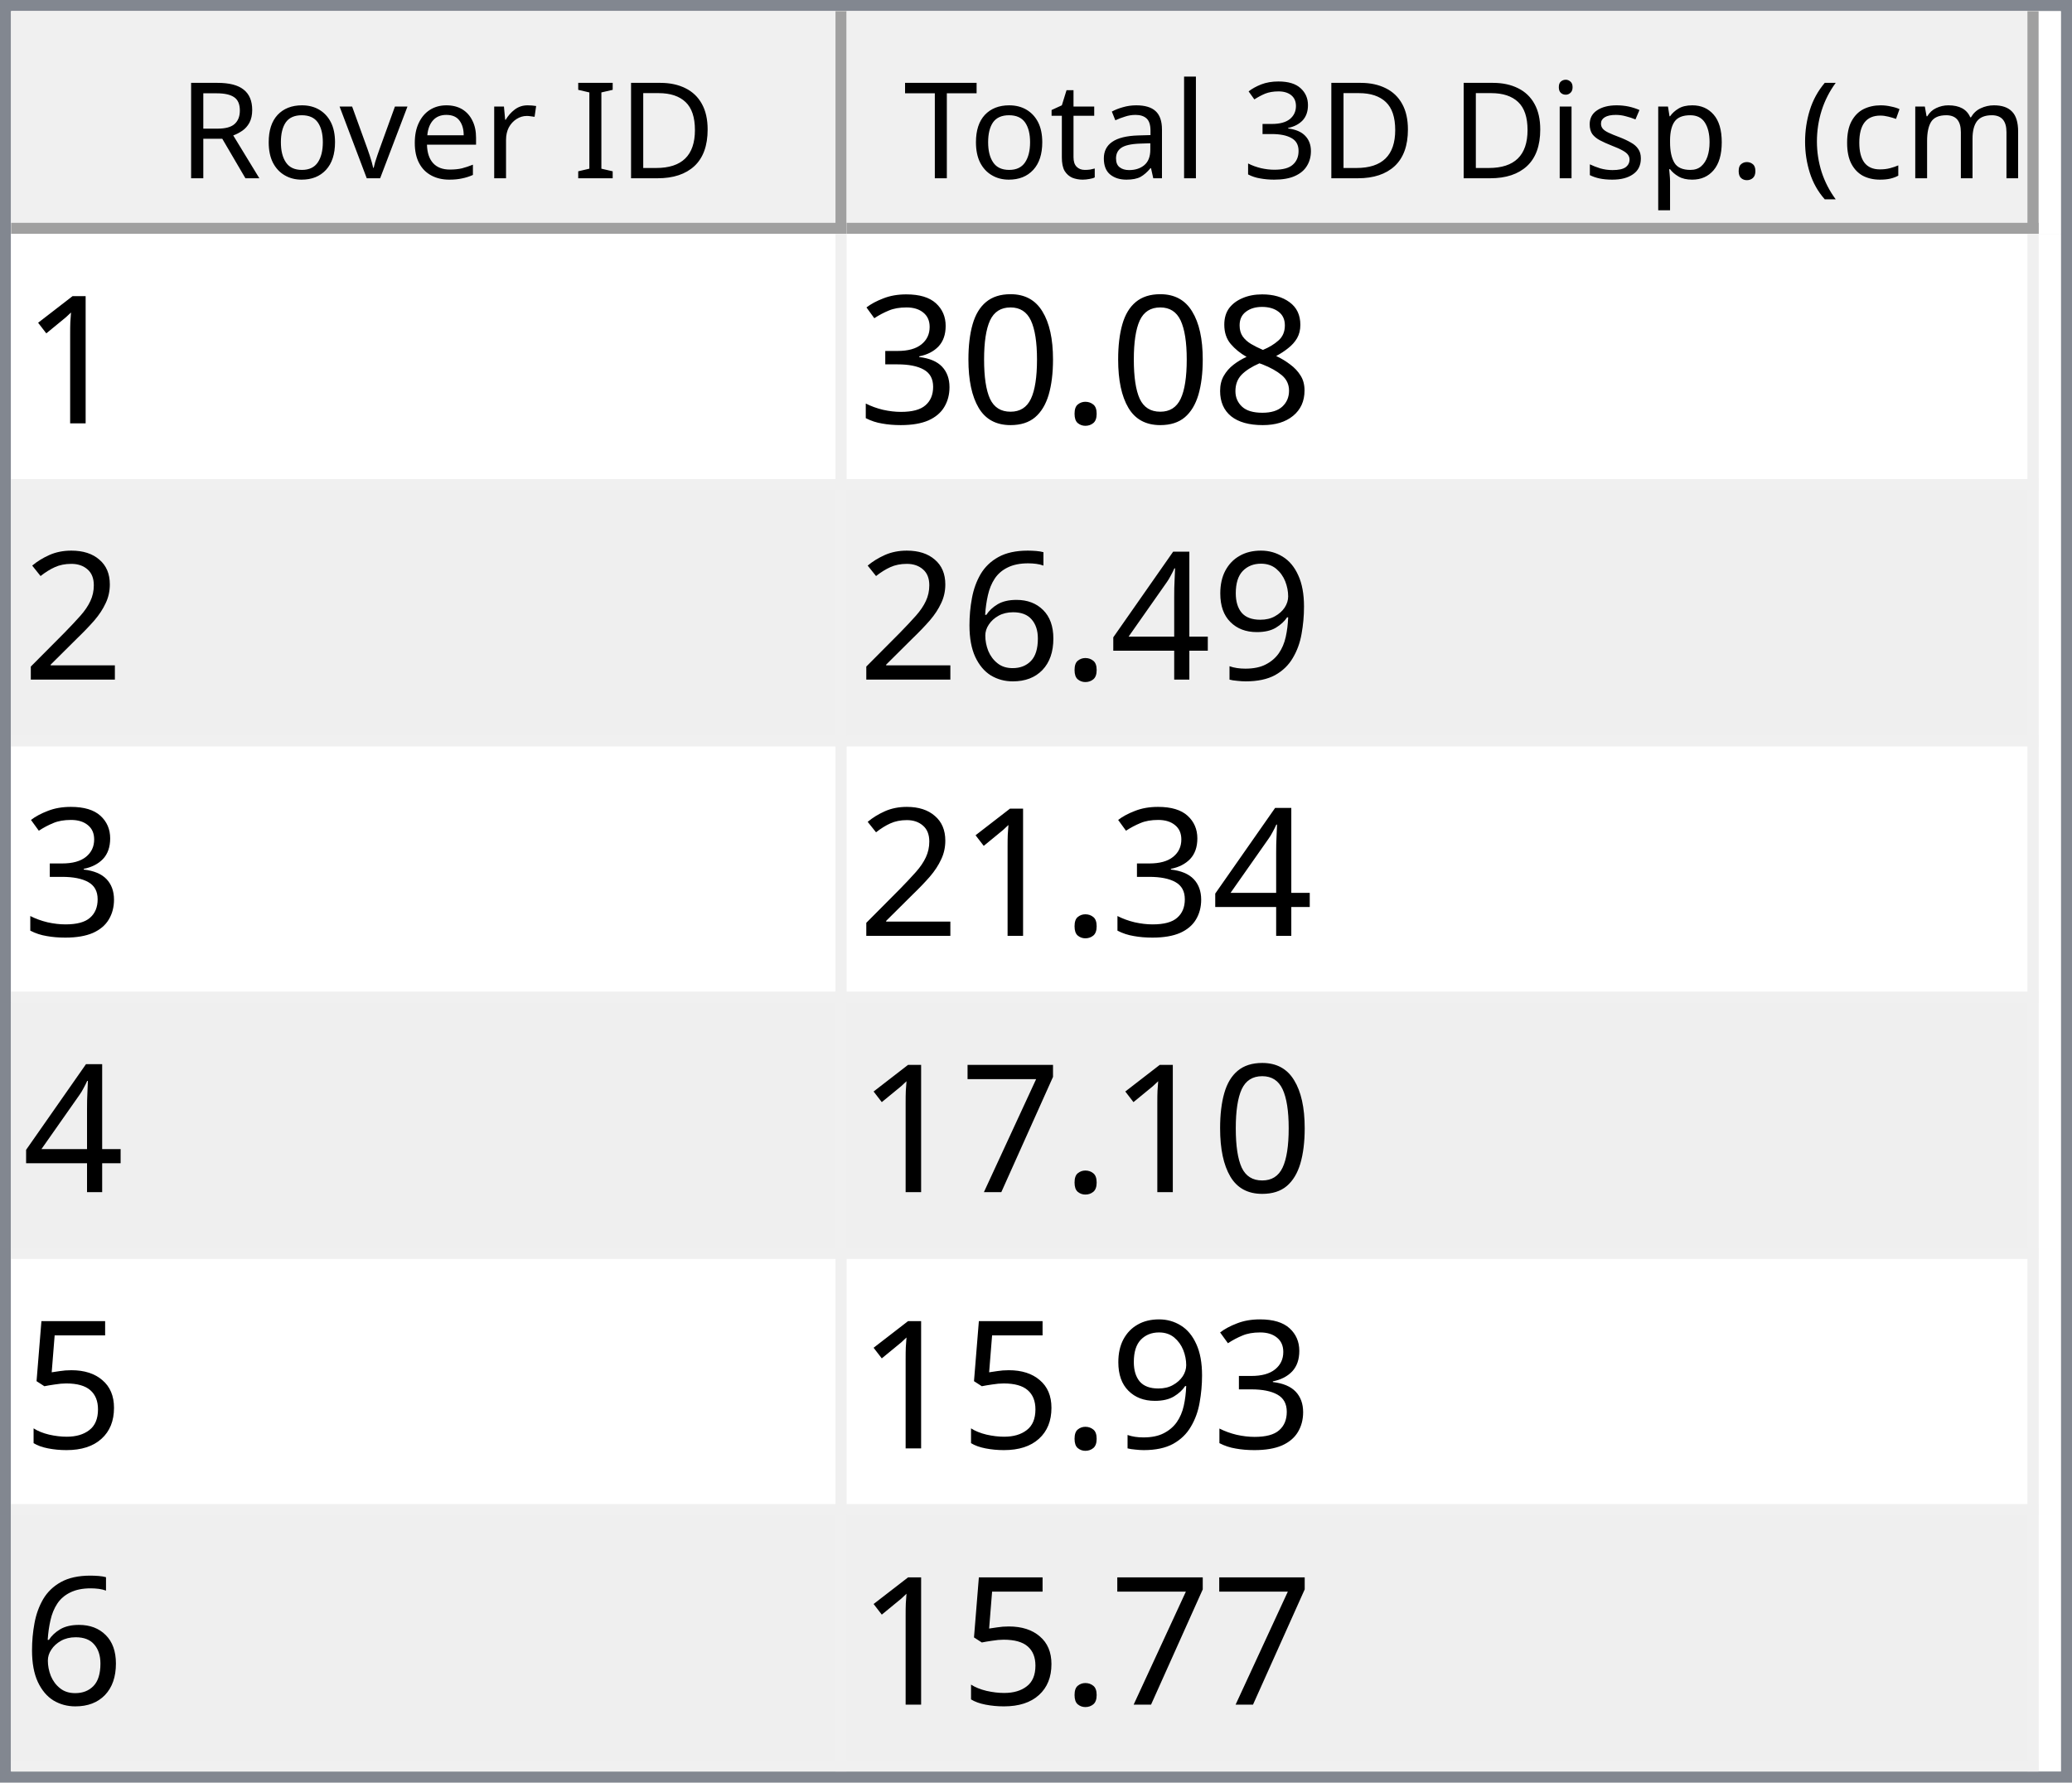
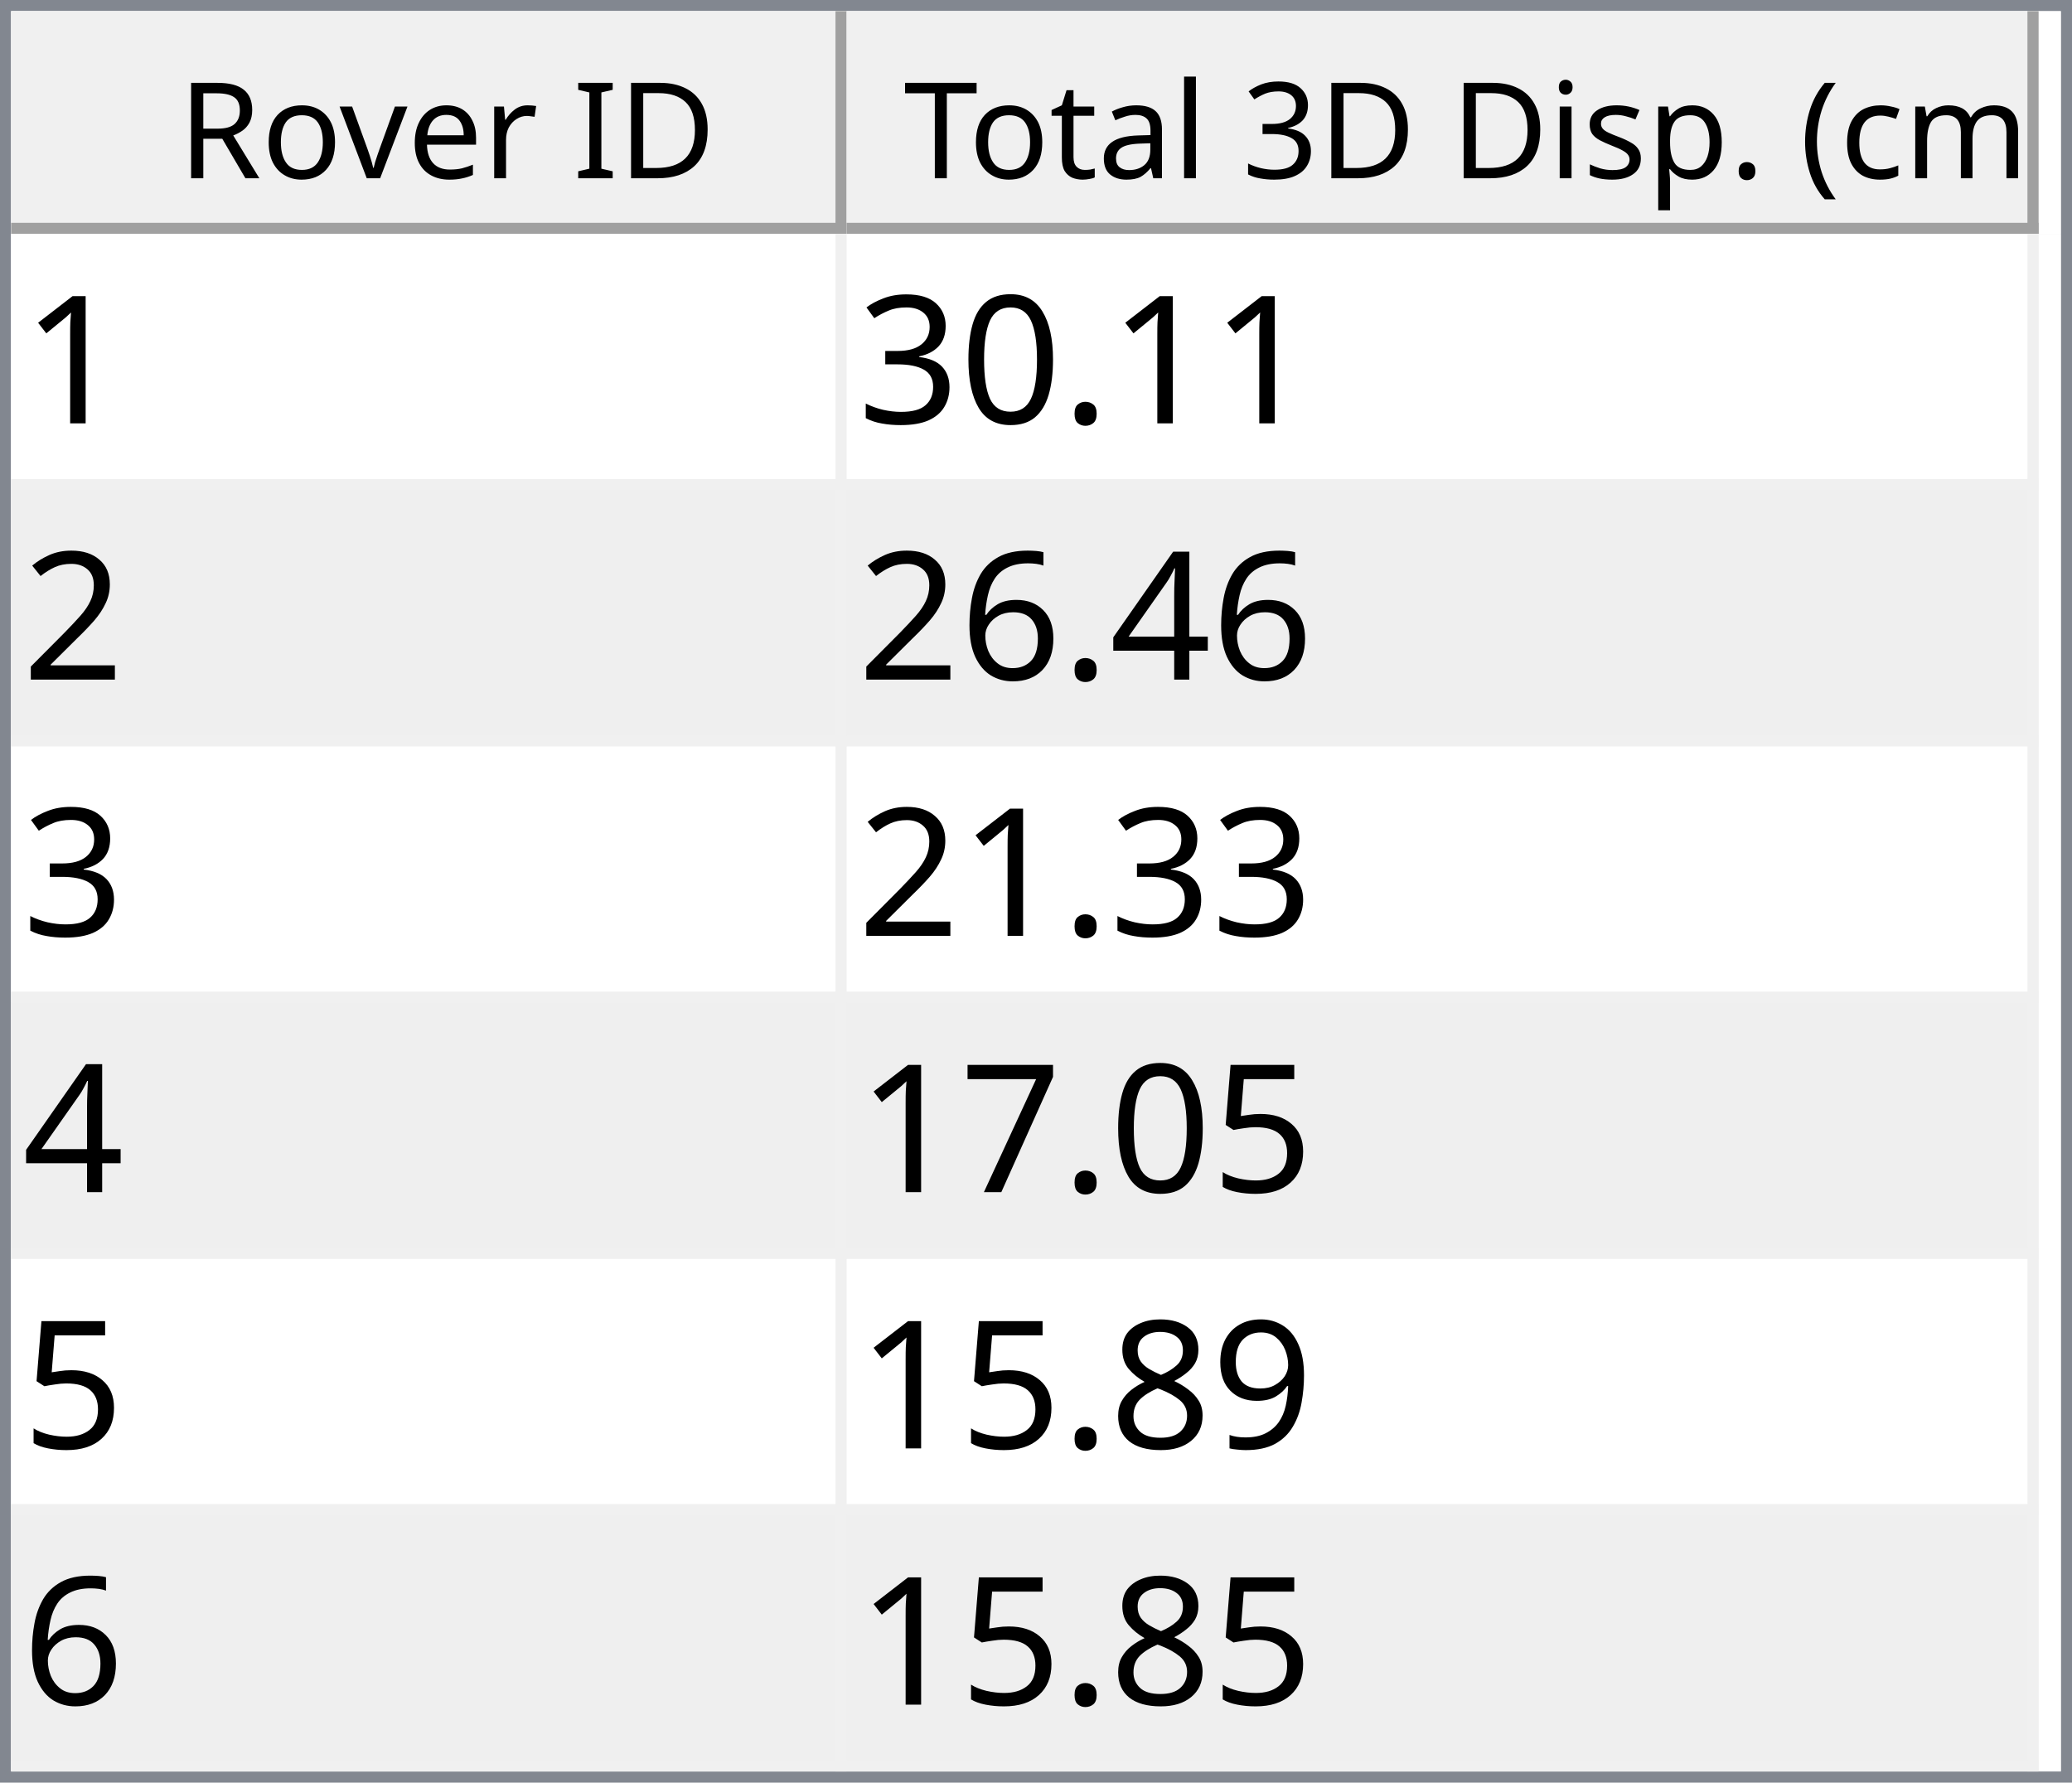
<svg xmlns="http://www.w3.org/2000/svg" style="fill-opacity:1; color-rendering:auto; color-interpolation:auto; text-rendering:auto; stroke:black; stroke-linecap:square; stroke-miterlimit:10; shape-rendering:auto; stroke-opacity:1; fill:black; stroke-dasharray:none; font-weight:normal; stroke-width:1; font-family:'Dialog'; font-style:normal; stroke-linejoin:miter; font-size:12px; stroke-dashoffset:0; image-rendering:auto;" width="186" height="160">
  <defs id="genericDefs" />
  <g>
    <defs id="defs1">
      <clipPath clipPathUnits="userSpaceOnUse" id="clipPath1">
        <path d="M0 0 L186 0 L186 160 L0 160 L0 0 Z" />
      </clipPath>
      <clipPath clipPathUnits="userSpaceOnUse" id="clipPath2">
        <path d="M0 0 L0 160 L186 160 L186 0 Z" />
      </clipPath>
      <clipPath clipPathUnits="userSpaceOnUse" id="clipPath3">
        <path d="M0 0 L0 20 L184 20 L184 0 Z" />
      </clipPath>
      <clipPath clipPathUnits="userSpaceOnUse" id="clipPath4">
        <path d="M0 0 L0 20 L75 20 L75 0 Z" />
      </clipPath>
      <clipPath clipPathUnits="userSpaceOnUse" id="clipPath5">
        <path d="M1 1 L1 19 L74 19 L74 1 Z" />
      </clipPath>
      <clipPath clipPathUnits="userSpaceOnUse" id="clipPath6">
        <path d="M0 0 L0 18 L73 18 L73 0 Z" />
      </clipPath>
      <clipPath clipPathUnits="userSpaceOnUse" id="clipPath7">
        <path d="M-0.5 -0.5 L-0.5 19.5 L74.5 19.5 L74.5 -0.5 Z" />
      </clipPath>
      <clipPath clipPathUnits="userSpaceOnUse" id="clipPath8">
        <path d="M0 0 L0 20 L107 20 L107 0 Z" />
      </clipPath>
      <clipPath clipPathUnits="userSpaceOnUse" id="clipPath9">
        <path d="M1 1 L1 19 L106 19 L106 1 Z" />
      </clipPath>
      <clipPath clipPathUnits="userSpaceOnUse" id="clipPath10">
        <path d="M0 0 L0 18 L105 18 L105 0 Z" />
      </clipPath>
      <clipPath clipPathUnits="userSpaceOnUse" id="clipPath11">
        <path d="M-0.5 -0.5 L-0.5 19.5 L106.5 19.5 L106.5 -0.5 Z" />
      </clipPath>
      <clipPath clipPathUnits="userSpaceOnUse" id="clipPath12">
        <path d="M0 0 L0 138 L184 138 L184 0 Z" />
      </clipPath>
      <clipPath clipPathUnits="userSpaceOnUse" id="clipPath13">
        <path d="M0 0 L0 138 L182 138 L182 0 Z" />
      </clipPath>
      <clipPath clipPathUnits="userSpaceOnUse" id="clipPath14">
        <path d="M-0.5 -0.5 L-0.5 137.5 L181.5 137.5 L181.5 -0.5 Z" />
      </clipPath>
      <clipPath clipPathUnits="userSpaceOnUse" id="clipPath15">
        <path d="M0 0 L0 22 L74 22 L74 0 Z" />
      </clipPath>
      <clipPath clipPathUnits="userSpaceOnUse" id="clipPath16">
        <path d="M0 0 L0 22 L106 22 L106 0 Z" />
      </clipPath>
      <font horiz-adv-x="64.551" id="font1">
        <font-face ascent="107.91" descent="25.098" units-per-em="100" style="font-style:normal; font-family:Segoe UI; font-weight:normal;" />
        <missing-glyph horiz-adv-x="64.551" d="M8.109 0 L8.109 68.266 L56.453 68.266 L56.453 0 L8.109 0 ZM15.328 7.234 L49.219 7.234 L49.219 61.031 L15.328 61.031 L15.328 7.234 Z" />
        <glyph unicode="D" horiz-adv-x="70.117" d="M9.188 0 L9.188 70.016 L28.516 70.016 Q65.531 70.016 65.531 35.891 Q65.531 19.672 55.25 9.836 Q44.969 0 27.734 0 L9.188 0 ZM17.391 62.594 L17.391 7.422 L27.828 7.422 Q41.609 7.422 49.273 14.797 Q56.938 22.172 56.938 35.688 Q56.938 62.594 28.328 62.594 L17.391 62.594 Z" />
        <glyph unicode="I" horiz-adv-x="26.611" d="M17.391 0 L9.188 0 L9.188 70.016 L17.391 70.016 L17.391 0 Z" />
        <glyph unicode=" " horiz-adv-x="27.393" d="" />
        <glyph unicode="r" horiz-adv-x="34.766" d="M34.188 41.891 Q32.078 43.5 28.125 43.5 Q23 43.5 19.555 38.672 Q16.109 33.844 16.109 25.484 L16.109 0 L8.109 0 L8.109 50 L16.109 50 L16.109 39.703 L16.312 39.703 Q18.016 44.969 21.531 47.922 Q25.047 50.875 29.391 50.875 Q32.516 50.875 34.188 50.203 L34.188 41.891 Z" />
        <glyph unicode="e" horiz-adv-x="52.295" d="M48.297 23 L12.984 23 Q13.188 14.656 17.484 10.109 Q21.781 5.562 29.297 5.562 Q37.75 5.562 44.828 11.141 L44.828 3.609 Q38.234 -1.172 27.391 -1.172 Q16.797 -1.172 10.742 5.641 Q4.688 12.453 4.688 24.812 Q4.688 36.469 11.305 43.82 Q17.922 51.172 27.734 51.172 Q37.547 51.172 42.922 44.828 Q48.297 38.484 48.297 27.203 L48.297 23 ZM40.094 29.781 Q40.047 36.719 36.75 40.578 Q33.453 44.438 27.594 44.438 Q21.922 44.438 17.969 40.383 Q14.016 36.328 13.094 29.781 L40.094 29.781 Z" />
        <glyph unicode="v" horiz-adv-x="47.9" d="M47.406 50 L27.484 0 L19.625 0 L0.688 50 L9.469 50 L22.172 13.672 Q23.578 9.672 23.922 6.688 L24.125 6.688 Q24.609 10.453 25.688 13.484 L38.969 50 L47.406 50 Z" />
        <glyph unicode="o" horiz-adv-x="58.594" d="M29 -1.172 Q17.922 -1.172 11.305 5.836 Q4.688 12.844 4.688 24.422 Q4.688 37.016 11.57 44.094 Q18.453 51.172 30.172 51.172 Q41.359 51.172 47.633 44.289 Q53.906 37.406 53.906 25.203 Q53.906 13.234 47.141 6.031 Q40.375 -1.172 29 -1.172 ZM29.594 44.438 Q21.875 44.438 17.383 39.188 Q12.891 33.938 12.891 24.703 Q12.891 15.828 17.43 10.695 Q21.969 5.562 29.594 5.562 Q37.359 5.562 41.531 10.594 Q45.703 15.625 45.703 24.906 Q45.703 34.281 41.531 39.359 Q37.359 44.438 29.594 44.438 Z" />
        <glyph unicode="R" horiz-adv-x="59.814" d="M59.375 0 L49.609 0 L37.891 19.625 Q36.281 22.359 34.766 24.289 Q33.25 26.219 31.664 27.438 Q30.078 28.656 28.25 29.219 Q26.422 29.781 24.125 29.781 L17.391 29.781 L17.391 0 L9.188 0 L9.188 70.016 L30.078 70.016 Q34.672 70.016 38.555 68.867 Q42.438 67.719 45.289 65.375 Q48.141 63.031 49.758 59.547 Q51.375 56.062 51.375 51.375 Q51.375 47.703 50.273 44.656 Q49.172 41.609 47.148 39.211 Q45.125 36.812 42.266 35.133 Q39.406 33.453 35.844 32.516 L35.844 32.328 Q37.594 31.547 38.891 30.547 Q40.188 29.547 41.359 28.18 Q42.531 26.812 43.68 25.078 Q44.828 23.344 46.234 21.047 L59.375 0 ZM17.391 62.594 L17.391 37.203 L28.516 37.203 Q31.594 37.203 34.203 38.133 Q36.812 39.062 38.719 40.797 Q40.625 42.531 41.703 45.047 Q42.781 47.562 42.781 50.688 Q42.781 56.297 39.141 59.445 Q35.5 62.594 28.609 62.594 L17.391 62.594 Z" />
        <glyph unicode=")" horiz-adv-x="30.176" d="M8.297 -15.922 L1.172 -15.922 Q16.406 2.344 16.406 26.812 Q16.406 51.469 1.078 70.016 L8.297 70.016 Q23.531 52.156 23.531 26.703 Q23.531 1.375 8.297 -15.922 Z" />
        <glyph unicode="m" horiz-adv-x="86.133" d="M79.109 0 L71.094 0 L71.094 28.719 Q71.094 37.016 68.531 40.727 Q65.969 44.438 59.906 44.438 Q54.781 44.438 51.195 39.75 Q47.609 35.062 47.609 28.516 L47.609 0 L39.594 0 L39.594 29.688 Q39.594 44.438 28.219 44.438 Q22.953 44.438 19.531 40.016 Q16.109 35.594 16.109 28.516 L16.109 0 L8.109 0 L8.109 50 L16.109 50 L16.109 42.094 L16.312 42.094 Q21.625 51.172 31.844 51.172 Q36.969 51.172 40.773 48.312 Q44.578 45.453 46 40.828 Q51.562 51.172 62.594 51.172 Q79.109 51.172 79.109 30.812 L79.109 0 Z" />
        <glyph unicode="c" horiz-adv-x="46.191" d="M42.188 2.297 Q36.422 -1.172 28.516 -1.172 Q17.828 -1.172 11.258 5.789 Q4.688 12.75 4.688 23.828 Q4.688 36.188 11.766 43.68 Q18.844 51.172 30.672 51.172 Q37.25 51.172 42.281 48.734 L42.281 40.531 Q36.719 44.438 30.375 44.438 Q22.703 44.438 17.797 38.945 Q12.891 33.453 12.891 24.516 Q12.891 15.719 17.508 10.641 Q22.125 5.562 29.891 5.562 Q36.422 5.562 42.188 9.906 L42.188 2.297 Z" />
        <glyph unicode="(" horiz-adv-x="30.176" d="M29.109 -15.922 L21.969 -15.922 Q6.844 1.375 6.844 26.703 Q6.844 52.156 21.969 70.016 L29.203 70.016 Q13.875 51.469 13.875 26.812 Q13.875 2.344 29.109 -15.922 Z" />
        <glyph unicode="." horiz-adv-x="21.68" d="M10.891 -1.078 Q8.641 -1.078 7.055 0.539 Q5.469 2.156 5.469 4.391 Q5.469 6.641 7.055 8.273 Q8.641 9.906 10.891 9.906 Q13.188 9.906 14.797 8.273 Q16.406 6.641 16.406 4.391 Q16.406 2.156 14.797 0.539 Q13.188 -1.078 10.891 -1.078 Z" />
        <glyph unicode="p" horiz-adv-x="58.789" d="M16.312 7.234 L16.109 7.234 L16.109 -23 L8.109 -23 L8.109 50 L16.109 50 L16.109 41.219 L16.312 41.219 Q22.219 51.172 33.594 51.172 Q43.266 51.172 48.688 44.461 Q54.109 37.75 54.109 26.469 Q54.109 13.922 48 6.375 Q41.891 -1.172 31.297 -1.172 Q21.578 -1.172 16.312 7.234 ZM16.109 27.391 L16.109 20.406 Q16.109 14.203 20.141 9.883 Q24.172 5.562 30.375 5.562 Q37.641 5.562 41.773 11.133 Q45.906 16.703 45.906 26.609 Q45.906 34.969 42.047 39.703 Q38.188 44.438 31.594 44.438 Q24.609 44.438 20.359 39.578 Q16.109 34.719 16.109 27.391 Z" />
        <glyph unicode="s" horiz-adv-x="42.432" d="M5.078 1.812 L5.078 10.406 Q11.625 5.562 19.484 5.562 Q30.031 5.562 30.031 12.594 Q30.031 14.594 29.125 15.992 Q28.219 17.391 26.68 18.461 Q25.141 19.531 23.07 20.383 Q21 21.234 18.609 22.172 Q15.281 23.484 12.766 24.828 Q10.25 26.172 8.57 27.859 Q6.891 29.547 6.031 31.695 Q5.172 33.844 5.172 36.719 Q5.172 40.234 6.789 42.945 Q8.406 45.656 11.086 47.484 Q13.766 49.312 17.211 50.242 Q20.656 51.172 24.312 51.172 Q30.812 51.172 35.938 48.922 L35.938 40.828 Q30.422 44.438 23.25 44.438 Q21 44.438 19.195 43.922 Q17.391 43.406 16.094 42.477 Q14.797 41.547 14.086 40.258 Q13.375 38.969 13.375 37.406 Q13.375 35.453 14.086 34.133 Q14.797 32.812 16.164 31.789 Q17.531 30.766 19.484 29.938 Q21.438 29.109 23.922 28.125 Q27.25 26.859 29.883 25.516 Q32.516 24.172 34.375 22.484 Q36.234 20.797 37.234 18.602 Q38.234 16.406 38.234 13.375 Q38.234 9.672 36.602 6.938 Q34.969 4.203 32.234 2.398 Q29.5 0.594 25.93 -0.289 Q22.359 -1.172 18.453 -1.172 Q10.75 -1.172 5.078 1.812 Z" />
        <glyph unicode="i" horiz-adv-x="24.219" d="M12.203 62.703 Q10.062 62.703 8.547 64.164 Q7.031 65.625 7.031 67.875 Q7.031 70.125 8.547 71.609 Q10.062 73.094 12.203 73.094 Q14.406 73.094 15.945 71.609 Q17.484 70.125 17.484 67.875 Q17.484 65.719 15.945 64.211 Q14.406 62.703 12.203 62.703 ZM16.109 0 L8.109 0 L8.109 50 L16.109 50 L16.109 0 Z" />
        <glyph unicode="3" horiz-adv-x="53.906" d="M46.531 19.828 Q46.531 15.094 44.75 11.211 Q42.969 7.328 39.719 4.57 Q36.469 1.812 31.93 0.297 Q27.391 -1.219 21.922 -1.219 Q11.922 -1.219 6 2.594 L6 11.188 Q13.094 5.609 22.219 5.609 Q25.875 5.609 28.828 6.539 Q31.781 7.469 33.906 9.227 Q36.031 10.984 37.18 13.477 Q38.328 15.969 38.328 19.094 Q38.328 32.812 18.797 32.812 L12.984 32.812 L12.984 39.594 L18.5 39.594 Q35.797 39.594 35.797 52.484 Q35.797 64.406 22.609 64.406 Q15.188 64.406 8.688 59.422 L8.688 67.188 Q15.375 71.188 24.609 71.188 Q29 71.188 32.57 69.969 Q36.141 68.75 38.68 66.555 Q41.219 64.359 42.609 61.281 Q44 58.203 44 54.5 Q44 40.672 30.031 36.719 L30.031 36.531 Q33.594 36.141 36.625 34.797 Q39.656 33.453 41.852 31.305 Q44.047 29.156 45.289 26.25 Q46.531 23.344 46.531 19.828 Z" />
        <glyph unicode="l" horiz-adv-x="24.219" d="M16.109 0 L8.109 0 L8.109 74.031 L16.109 74.031 L16.109 0 Z" />
        <glyph unicode="a" horiz-adv-x="50.879" d="M43.891 0 L35.891 0 L35.891 7.812 L35.688 7.812 Q30.469 -1.172 20.312 -1.172 Q12.844 -1.172 8.617 2.781 Q4.391 6.734 4.391 13.281 Q4.391 27.297 20.906 29.594 L35.891 31.688 Q35.891 44.438 25.594 44.438 Q16.547 44.438 9.281 38.281 L9.281 46.484 Q16.656 51.172 26.266 51.172 Q43.891 51.172 43.891 32.516 L43.891 0 ZM35.891 25.297 L23.828 23.641 Q18.266 22.859 15.43 20.875 Q12.594 18.891 12.594 13.875 Q12.594 10.203 15.211 7.883 Q17.828 5.562 22.172 5.562 Q28.125 5.562 32.008 9.742 Q35.891 13.922 35.891 20.312 L35.891 25.297 Z" />
        <glyph unicode="t" horiz-adv-x="33.887" d="M31.297 0.484 Q28.469 -1.078 23.828 -1.078 Q10.688 -1.078 10.688 13.578 L10.688 43.172 L2.094 43.172 L2.094 50 L10.688 50 L10.688 62.203 L18.703 64.797 L18.703 50 L31.297 50 L31.297 43.172 L18.703 43.172 L18.703 14.984 Q18.703 9.969 20.414 7.82 Q22.125 5.672 26.078 5.672 Q29.109 5.672 31.297 7.328 L31.297 0.484 Z" />
        <glyph unicode="T" horiz-adv-x="52.393" d="M50.594 62.594 L30.375 62.594 L30.375 0 L22.172 0 L22.172 62.594 L2 62.594 L2 70.016 L50.594 70.016 L50.594 62.594 Z" />
      </font>
      <font horiz-adv-x="75.0" id="font2">
        <font-face ascent="100.537" descent="21.973" units-per-em="100" style="font-style:normal; font-family:sans-serif; font-weight:normal;" />
        <missing-glyph horiz-adv-x="75.0" d="M12.5 0 L12.5 62.5 L62.5 62.5 L62.5 0 L12.5 0 ZM14.062 1.562 L60.938 1.562 L60.938 60.938 L14.062 60.938 L14.062 1.562 Z" />
        <glyph unicode="1" horiz-adv-x="55.615" d="M37.25 0 L28.469 0 L28.469 56 Q25.297 52.984 20.141 49.953 Q14.984 46.922 10.891 45.406 L10.891 53.906 Q18.266 57.375 23.781 62.305 Q29.297 67.234 31.594 71.875 L37.25 71.875 L37.25 0 Z" />
-         <glyph unicode="8" horiz-adv-x="55.615" d="M17.672 38.812 Q12.203 40.828 9.57 44.539 Q6.938 48.25 6.938 53.422 Q6.938 61.234 12.555 66.555 Q18.172 71.875 27.484 71.875 Q36.859 71.875 42.578 66.43 Q48.297 60.984 48.297 53.172 Q48.297 48.188 45.68 44.508 Q43.062 40.828 37.75 38.812 Q44.344 36.672 47.781 31.883 Q51.219 27.094 51.219 20.453 Q51.219 11.281 44.727 5.031 Q38.234 -1.219 27.641 -1.219 Q17.047 -1.219 10.547 5.055 Q4.047 11.328 4.047 20.703 Q4.047 27.688 7.594 32.398 Q11.141 37.109 17.672 38.812 ZM15.922 53.719 Q15.922 48.641 19.195 45.414 Q22.469 42.188 27.688 42.188 Q32.766 42.188 36.016 45.383 Q39.266 48.578 39.266 53.219 Q39.266 58.062 35.914 61.359 Q32.562 64.656 27.594 64.656 Q22.562 64.656 19.242 61.43 Q15.922 58.203 15.922 53.719 ZM13.094 20.656 Q13.094 16.891 14.875 13.375 Q16.656 9.859 20.172 7.93 Q23.688 6 27.734 6 Q34.031 6 38.133 10.055 Q42.234 14.109 42.234 20.359 Q42.234 26.703 38.016 30.859 Q33.797 35.016 27.438 35.016 Q21.234 35.016 17.164 30.914 Q13.094 26.812 13.094 20.656 Z" />
        <glyph unicode="." horiz-adv-x="27.783" d="M9.078 0 L9.078 10.016 L19.094 10.016 L19.094 0 L9.078 0 Z" />
        <glyph unicode="0" horiz-adv-x="55.615" d="M4.156 35.297 Q4.156 48 6.766 55.742 Q9.375 63.484 14.523 67.68 Q19.672 71.875 27.484 71.875 Q33.25 71.875 37.594 69.555 Q41.938 67.234 44.773 62.867 Q47.609 58.5 49.219 52.227 Q50.828 45.953 50.828 35.297 Q50.828 22.703 48.242 14.969 Q45.656 7.234 40.508 3.008 Q35.359 -1.219 27.484 -1.219 Q17.141 -1.219 11.234 6.203 Q4.156 15.141 4.156 35.297 ZM13.188 35.297 Q13.188 17.672 17.312 11.836 Q21.438 6 27.484 6 Q33.547 6 37.672 11.859 Q41.797 17.719 41.797 35.297 Q41.797 52.984 37.672 58.789 Q33.547 64.594 27.391 64.594 Q21.344 64.594 17.719 59.469 Q13.188 52.938 13.188 35.297 Z" />
        <glyph unicode="3" horiz-adv-x="55.615" d="M4.203 18.891 L12.984 20.062 Q14.5 12.594 18.141 9.297 Q21.781 6 27 6 Q33.203 6 37.477 10.297 Q41.75 14.594 41.75 20.953 Q41.75 27 37.797 30.93 Q33.844 34.859 27.734 34.859 Q25.25 34.859 21.531 33.891 L22.516 41.609 Q23.391 41.5 23.922 41.5 Q29.547 41.5 34.039 44.43 Q38.531 47.359 38.531 53.469 Q38.531 58.297 35.258 61.477 Q31.984 64.656 26.812 64.656 Q21.688 64.656 18.266 61.43 Q14.844 58.203 13.875 51.766 L5.078 53.328 Q6.688 62.156 12.398 67.016 Q18.109 71.875 26.609 71.875 Q32.469 71.875 37.398 69.359 Q42.328 66.844 44.945 62.5 Q47.562 58.156 47.562 53.266 Q47.562 48.641 45.07 44.828 Q42.578 41.016 37.703 38.766 Q44.047 37.312 47.562 32.695 Q51.078 28.078 51.078 21.141 Q51.078 11.766 44.242 5.25 Q37.406 -1.266 26.953 -1.266 Q17.531 -1.266 11.305 4.352 Q5.078 9.969 4.203 18.891 Z" />
        <glyph unicode="2" horiz-adv-x="55.615" d="M50.344 8.453 L50.344 0 L3.031 0 Q2.938 3.172 4.047 6.109 Q5.859 10.938 9.836 15.625 Q13.812 20.312 21.344 26.469 Q33.016 36.031 37.117 41.625 Q41.219 47.219 41.219 52.203 Q41.219 57.422 37.477 61.008 Q33.734 64.594 27.734 64.594 Q21.391 64.594 17.578 60.789 Q13.766 56.984 13.719 50.25 L4.688 51.172 Q5.609 61.281 11.664 66.578 Q17.719 71.875 27.938 71.875 Q38.234 71.875 44.242 66.164 Q50.25 60.453 50.25 52 Q50.25 47.703 48.492 43.555 Q46.734 39.406 42.656 34.812 Q38.578 30.219 29.109 22.219 Q21.188 15.578 18.945 13.211 Q16.703 10.844 15.234 8.453 L50.344 8.453 Z" />
-         <glyph unicode="9" horiz-adv-x="55.615" d="M5.469 16.547 L13.922 17.328 Q14.984 11.375 18.016 8.688 Q21.047 6 25.781 6 Q29.828 6 32.883 7.859 Q35.938 9.719 37.891 12.82 Q39.844 15.922 41.164 21.195 Q42.484 26.469 42.484 31.938 Q42.484 32.516 42.438 33.688 Q39.797 29.5 35.234 26.883 Q30.672 24.266 25.344 24.266 Q16.453 24.266 10.305 30.711 Q4.156 37.156 4.156 47.703 Q4.156 58.594 10.578 65.234 Q17 71.875 26.656 71.875 Q33.641 71.875 39.43 68.117 Q45.219 64.359 48.219 57.398 Q51.219 50.438 51.219 37.25 Q51.219 23.531 48.242 15.406 Q45.266 7.281 39.383 3.031 Q33.5 -1.219 25.594 -1.219 Q17.188 -1.219 11.867 3.445 Q6.547 8.109 5.469 16.547 ZM41.453 48.141 Q41.453 55.719 37.43 60.156 Q33.406 64.594 27.734 64.594 Q21.875 64.594 17.531 59.812 Q13.188 55.031 13.188 47.406 Q13.188 40.578 17.312 36.305 Q21.438 32.031 27.484 32.031 Q33.594 32.031 37.523 36.305 Q41.453 40.578 41.453 48.141 Z" />
        <glyph unicode="4" horiz-adv-x="55.615" d="M32.328 0 L32.328 17.141 L1.266 17.141 L1.266 25.203 L33.938 71.578 L41.109 71.578 L41.109 25.203 L50.781 25.203 L50.781 17.141 L41.109 17.141 L41.109 0 L32.328 0 ZM32.328 25.203 L32.328 57.469 L9.906 25.203 L32.328 25.203 Z" />
        <glyph unicode="6" horiz-adv-x="55.615" d="M49.75 54.047 L41.016 53.375 Q39.844 58.547 37.703 60.891 Q34.125 64.656 28.906 64.656 Q24.703 64.656 21.531 62.312 Q17.391 59.281 14.992 53.469 Q12.594 47.656 12.5 36.922 Q15.672 41.75 20.266 44.094 Q24.859 46.438 29.891 46.438 Q38.672 46.438 44.852 39.969 Q51.031 33.5 51.031 23.25 Q51.031 16.5 48.125 10.719 Q45.219 4.938 40.141 1.859 Q35.062 -1.219 28.609 -1.219 Q17.625 -1.219 10.695 6.859 Q3.766 14.938 3.766 33.5 Q3.766 54.25 11.422 63.672 Q18.109 71.875 29.438 71.875 Q37.891 71.875 43.289 67.141 Q48.688 62.406 49.75 54.047 ZM13.875 23.188 Q13.875 18.656 15.797 14.508 Q17.719 10.359 21.188 8.18 Q24.656 6 28.469 6 Q34.031 6 38.039 10.492 Q42.047 14.984 42.047 22.703 Q42.047 30.125 38.086 34.398 Q34.125 38.672 28.125 38.672 Q22.172 38.672 18.023 34.398 Q13.875 30.125 13.875 23.188 Z" />
+         <glyph unicode="5" horiz-adv-x="55.615" d="M4.156 18.75 L13.375 19.531 Q14.406 12.797 18.141 9.398 Q21.875 6 27.156 6 Q33.5 6 37.891 10.789 Q42.281 15.578 42.281 23.484 Q42.281 31 38.062 35.352 Q33.844 39.703 27 39.703 Q22.75 39.703 19.336 37.773 Q15.922 35.844 13.969 32.766 L5.719 33.844 L12.641 70.609 L48.25 70.609 L48.25 62.203 L19.672 62.203 L15.828 42.969 Q22.266 47.469 29.344 47.469 Q38.719 47.469 45.164 40.969 Q51.609 34.469 51.609 24.266 Q51.609 14.547 45.953 7.469 Q39.062 -1.219 27.156 -1.219 Q17.391 -1.219 11.211 4.25 Q5.031 9.719 4.156 18.75 Z" />
        <glyph unicode="7" horiz-adv-x="55.615" d="M4.734 62.203 L4.734 70.656 L51.078 70.656 L51.078 63.812 Q44.234 56.547 37.523 44.484 Q30.812 32.422 27.156 19.672 Q24.516 10.688 23.781 0 L14.75 0 Q14.891 8.453 18.062 20.414 Q21.234 32.375 27.172 43.484 Q33.109 54.594 39.797 62.203 L4.734 62.203 Z" />
-         <glyph unicode="5" horiz-adv-x="55.615" d="M4.156 18.75 L13.375 19.531 Q14.406 12.797 18.141 9.398 Q21.875 6 27.156 6 Q33.5 6 37.891 10.789 Q42.281 15.578 42.281 23.484 Q42.281 31 38.062 35.352 Q33.844 39.703 27 39.703 Q22.75 39.703 19.336 37.773 Q15.922 35.844 13.969 32.766 L5.719 33.844 L12.641 70.609 L48.25 70.609 L48.25 62.203 L19.672 62.203 L15.828 42.969 Q22.266 47.469 29.344 47.469 Q38.719 47.469 45.164 40.969 Q51.609 34.469 51.609 24.266 Q51.609 14.547 45.953 7.469 Q39.062 -1.219 27.156 -1.219 Q17.391 -1.219 11.211 4.25 Q5.031 9.719 4.156 18.75 Z" />
+         <glyph unicode="9" horiz-adv-x="55.615" d="M5.469 16.547 L13.922 17.328 Q14.984 11.375 18.016 8.688 Q21.047 6 25.781 6 Q29.828 6 32.883 7.859 Q35.938 9.719 37.891 12.82 Q39.844 15.922 41.164 21.195 Q42.484 26.469 42.484 31.938 Q42.484 32.516 42.438 33.688 Q39.797 29.5 35.234 26.883 Q30.672 24.266 25.344 24.266 Q16.453 24.266 10.305 30.711 Q4.156 37.156 4.156 47.703 Q4.156 58.594 10.578 65.234 Q17 71.875 26.656 71.875 Q33.641 71.875 39.43 68.117 Q45.219 64.359 48.219 57.398 Q51.219 50.438 51.219 37.25 Q51.219 23.531 48.242 15.406 Q45.266 7.281 39.383 3.031 Q33.5 -1.219 25.594 -1.219 Q17.188 -1.219 11.867 3.445 Q6.547 8.109 5.469 16.547 ZM41.453 48.141 Q41.453 55.719 37.43 60.156 Q33.406 64.594 27.734 64.594 Q21.875 64.594 17.531 59.812 Q13.188 55.031 13.188 47.406 Q13.188 40.578 17.312 36.305 Q21.438 32.031 27.484 32.031 Q33.594 32.031 37.523 36.305 Q41.453 40.578 41.453 48.141 Z" />
+         <glyph unicode="8" horiz-adv-x="55.615" d="M17.672 38.812 Q12.203 40.828 9.57 44.539 Q6.938 48.25 6.938 53.422 Q6.938 61.234 12.555 66.555 Q18.172 71.875 27.484 71.875 Q36.859 71.875 42.578 66.43 Q48.297 60.984 48.297 53.172 Q48.297 48.188 45.68 44.508 Q43.062 40.828 37.75 38.812 Q44.344 36.672 47.781 31.883 Q51.219 27.094 51.219 20.453 Q51.219 11.281 44.727 5.031 Q38.234 -1.219 27.641 -1.219 Q17.047 -1.219 10.547 5.055 Q4.047 11.328 4.047 20.703 Q4.047 27.688 7.594 32.398 Q11.141 37.109 17.672 38.812 ZM15.922 53.719 Q15.922 48.641 19.195 45.414 Q22.469 42.188 27.688 42.188 Q32.766 42.188 36.016 45.383 Q39.266 48.578 39.266 53.219 Q39.266 58.062 35.914 61.359 Q32.562 64.656 27.594 64.656 Q22.562 64.656 19.242 61.43 Q15.922 58.203 15.922 53.719 ZM13.094 20.656 Q13.094 16.891 14.875 13.375 Q16.656 9.859 20.172 7.93 Q23.688 6 27.734 6 Q34.031 6 38.133 10.055 Q42.234 14.109 42.234 20.359 Q42.234 26.703 38.016 30.859 Q33.797 35.016 27.438 35.016 Q21.234 35.016 17.164 30.914 Q13.094 26.812 13.094 20.656 Z" />
      </font>
    </defs>
    <g style="fill:white; stroke:white;">
      <rect x="0" y="0" width="186" style="clip-path:url(#clipPath1); stroke:none;" height="160" />
    </g>
    <g style="fill:white; text-rendering:optimizeSpeed; color-rendering:optimizeSpeed; image-rendering:optimizeSpeed; shape-rendering:crispEdges; stroke:white; color-interpolation:sRGB;">
      <rect x="0" width="186" height="160" y="0" style="stroke:none;" />
      <path style="stroke:none;" d="M0 160 L186 160 L186 0 L0 0 Z" />
    </g>
    <g style="fill:rgb(240,240,240); font-family:'Segoe UI'; stroke:rgb(240,240,240);">
      <rect x="0" y="0" width="186" style="clip-path:url(#clipPath2); stroke:none;" height="160" />
    </g>
    <g style="fill:rgb(130,135,144); font-family:'Segoe UI'; stroke:rgb(130,135,144);">
      <path d="M0 0 L186 0 L186 160 L0 160 L0 0 ZM1 1 L185 1 L185 159 L1 159 L1 1 Z" style="fill-rule:evenodd; clip-path:url(#clipPath2); stroke:none;" />
    </g>
    <g style="fill:white; font-family:'Segoe UI'; stroke:white;" transform="translate(1,1)">
      <rect x="0" y="0" width="184" style="clip-path:url(#clipPath3); stroke:none;" height="20" />
    </g>
    <g style="fill:rgb(240,240,240); font-family:'Segoe UI'; stroke:rgb(240,240,240);" transform="translate(1,1)">
      <rect x="0" y="0" width="75" style="clip-path:url(#clipPath4); stroke:none;" height="20" />
    </g>
    <g style="font-family:'Segoe UI';" transform="translate(2,2)">
      <text x="14" xml:space="preserve" y="14" style="clip-path:url(#clipPath6); stroke:none;">Rover ID</text>
    </g>
    <g style="fill:rgb(160,160,160); font-family:'Segoe UI'; stroke:rgb(160,160,160); stroke-linejoin:bevel;" transform="translate(1.5,1.5)">
      <line x1="74" x2="74" y1="0" style="fill:none; clip-path:url(#clipPath7);" y2="19" />
    </g>
    <g style="fill:rgb(160,160,160); font-family:'Segoe UI'; stroke:rgb(160,160,160); stroke-linejoin:bevel;" transform="matrix(1,0,0,1,1,1) translate(0.5,0.5)">
      <line x1="0" x2="74" y1="19" style="fill:none; clip-path:url(#clipPath7);" y2="19" />
    </g>
    <g style="fill:rgb(240,240,240); font-family:'Segoe UI'; stroke:rgb(240,240,240);" transform="translate(76,1)">
      <rect x="0" y="0" width="107" style="clip-path:url(#clipPath8); stroke:none;" height="20" />
    </g>
    <g style="font-family:'Segoe UI';" transform="translate(77,2)">
      <text x="1" xml:space="preserve" y="14" style="clip-path:url(#clipPath10); stroke:none;"> Total 3D Disp. (cm)</text>
    </g>
    <g style="fill:rgb(160,160,160); font-family:'Segoe UI'; stroke:rgb(160,160,160); stroke-linejoin:bevel;" transform="translate(76.5,1.5)">
      <line x1="106" x2="106" y1="0" style="fill:none; clip-path:url(#clipPath11);" y2="19" />
    </g>
    <g style="fill:rgb(160,160,160); font-family:'Segoe UI'; stroke:rgb(160,160,160); stroke-linejoin:bevel;" transform="matrix(1,0,0,1,76,1) translate(0.5,0.5)">
      <line x1="0" x2="106" y1="19" style="fill:none; clip-path:url(#clipPath11);" y2="19" />
    </g>
    <g style="fill:white; font-family:'Segoe UI'; stroke:white;" transform="translate(1,21)">
      <rect x="0" y="0" width="184" style="clip-path:url(#clipPath12); stroke:none;" height="138" />
    </g>
    <g style="fill:rgb(240,240,240); font-size:16px; font-family:sans-serif; stroke:rgb(240,240,240);" transform="translate(1,21)">
      <rect x="0" y="0" width="182" style="clip-path:url(#clipPath13); stroke:none;" height="138" />
      <line transform="translate(0.5,0.5)" x1="0" x2="181" y1="22" style="clip-path:url(#clipPath14); fill:none; stroke-linejoin:bevel;" y2="22" />
    </g>
    <g transform="matrix(1,0,0,1,1,21) translate(0.5,0.5)" style="fill:rgb(240,240,240); font-size:16px; font-family:sans-serif; stroke:rgb(240,240,240); stroke-linejoin:bevel;">
      <line x1="0" x2="181" y1="45" style="fill:none; clip-path:url(#clipPath14);" y2="45" />
    </g>
    <g transform="matrix(1,0,0,1,1,21) translate(0.5,0.5)" style="fill:rgb(240,240,240); font-size:16px; font-family:sans-serif; stroke:rgb(240,240,240); stroke-linejoin:bevel;">
      <line x1="0" x2="181" y1="68" style="fill:none; clip-path:url(#clipPath14);" y2="68" />
    </g>
    <g transform="matrix(1,0,0,1,1,21) translate(0.5,0.5)" style="fill:rgb(240,240,240); font-size:16px; font-family:sans-serif; stroke:rgb(240,240,240); stroke-linejoin:bevel;">
      <line x1="0" x2="181" y1="91" style="fill:none; clip-path:url(#clipPath14);" y2="91" />
    </g>
    <g transform="matrix(1,0,0,1,1,21) translate(0.5,0.5)" style="fill:rgb(240,240,240); font-size:16px; font-family:sans-serif; stroke:rgb(240,240,240); stroke-linejoin:bevel;">
      <line x1="0" x2="181" y1="114" style="fill:none; clip-path:url(#clipPath14);" y2="114" />
    </g>
    <g transform="matrix(1,0,0,1,1,21) translate(0.5,0.5)" style="fill:rgb(240,240,240); font-size:16px; font-family:sans-serif; stroke:rgb(240,240,240); stroke-linejoin:bevel;">
      <line x1="0" x2="181" y1="137" style="fill:none; clip-path:url(#clipPath14);" y2="137" />
    </g>
    <g transform="matrix(1,0,0,1,1,21) translate(0.5,0.5)" style="fill:rgb(240,240,240); font-size:16px; font-family:sans-serif; stroke:rgb(240,240,240); stroke-linejoin:bevel;">
      <line x1="74" x2="74" y1="0" style="fill:none; clip-path:url(#clipPath14);" y2="137" />
    </g>
    <g transform="matrix(1,0,0,1,1,21) translate(0.5,0.5)" style="fill:rgb(240,240,240); font-size:16px; font-family:sans-serif; stroke:rgb(240,240,240); stroke-linejoin:bevel;">
      <line x1="181" x2="181" y1="0" style="fill:none; clip-path:url(#clipPath14);" y2="137" />
    </g>
    <g style="fill:white; font-size:16px; font-family:sans-serif; stroke:white;" transform="matrix(1,0,0,1,1,21)">
      <rect x="0" y="0" width="74" style="clip-path:url(#clipPath15); stroke:none;" height="22" />
      <text x="1" y="17" style="fill:black; clip-path:url(#clipPath15); stroke:none;" xml:space="preserve">1</text>
    </g>
    <g style="fill:white; font-size:16px; font-family:sans-serif; stroke:white;" transform="matrix(1,0,0,1,1,21) translate(75,0)">
      <rect x="0" y="0" width="106" style="clip-path:url(#clipPath16); stroke:none;" height="22" />
-       <text x="1" y="17" style="fill:black; clip-path:url(#clipPath16); stroke:none;" xml:space="preserve">30.08</text>
+       <text x="1" y="17" style="fill:black; clip-path:url(#clipPath16); stroke:none;" xml:space="preserve">30.11</text>
    </g>
    <g style="fill:rgb(239,239,239); font-size:16px; font-family:sans-serif; stroke:rgb(239,239,239);" transform="matrix(1,0,0,1,1,21) translate(0,23)">
      <rect x="0" y="0" width="74" style="clip-path:url(#clipPath15); stroke:none;" height="22" />
      <text x="1" y="17" style="fill:black; clip-path:url(#clipPath15); stroke:none;" xml:space="preserve">2</text>
    </g>
    <g style="fill:rgb(239,239,239); font-size:16px; font-family:sans-serif; stroke:rgb(239,239,239);" transform="matrix(1,0,0,1,1,21) translate(75,23)">
      <rect x="0" y="0" width="106" style="clip-path:url(#clipPath16); stroke:none;" height="22" />
-       <text x="1" y="17" style="fill:black; clip-path:url(#clipPath16); stroke:none;" xml:space="preserve">26.49</text>
+       <text x="1" y="17" style="fill:black; clip-path:url(#clipPath16); stroke:none;" xml:space="preserve">26.46</text>
    </g>
    <g style="fill:white; font-size:16px; font-family:sans-serif; stroke:white;" transform="matrix(1,0,0,1,1,21) translate(0,46)">
      <rect x="0" y="0" width="74" style="clip-path:url(#clipPath15); stroke:none;" height="22" />
      <text x="1" y="17" style="fill:black; clip-path:url(#clipPath15); stroke:none;" xml:space="preserve">3</text>
    </g>
    <g style="fill:white; font-size:16px; font-family:sans-serif; stroke:white;" transform="matrix(1,0,0,1,1,21) translate(75,46)">
      <rect x="0" y="0" width="106" style="clip-path:url(#clipPath16); stroke:none;" height="22" />
-       <text x="1" y="17" style="fill:black; clip-path:url(#clipPath16); stroke:none;" xml:space="preserve">21.34</text>
+       <text x="1" y="17" style="fill:black; clip-path:url(#clipPath16); stroke:none;" xml:space="preserve">21.33</text>
    </g>
    <g style="fill:rgb(239,239,239); font-size:16px; font-family:sans-serif; stroke:rgb(239,239,239);" transform="matrix(1,0,0,1,1,21) translate(0,69)">
      <rect x="0" y="0" width="74" style="clip-path:url(#clipPath15); stroke:none;" height="22" />
      <text x="1" y="17" style="fill:black; clip-path:url(#clipPath15); stroke:none;" xml:space="preserve">4</text>
    </g>
    <g style="fill:rgb(239,239,239); font-size:16px; font-family:sans-serif; stroke:rgb(239,239,239);" transform="matrix(1,0,0,1,1,21) translate(75,69)">
      <rect x="0" y="0" width="106" style="clip-path:url(#clipPath16); stroke:none;" height="22" />
-       <text x="1" y="17" style="fill:black; clip-path:url(#clipPath16); stroke:none;" xml:space="preserve">17.10</text>
+       <text x="1" y="17" style="fill:black; clip-path:url(#clipPath16); stroke:none;" xml:space="preserve">17.05</text>
    </g>
    <g style="fill:white; font-size:16px; font-family:sans-serif; stroke:white;" transform="matrix(1,0,0,1,1,21) translate(0,92)">
      <rect x="0" y="0" width="74" style="clip-path:url(#clipPath15); stroke:none;" height="22" />
      <text x="1" y="17" style="fill:black; clip-path:url(#clipPath15); stroke:none;" xml:space="preserve">5</text>
    </g>
    <g style="fill:white; font-size:16px; font-family:sans-serif; stroke:white;" transform="matrix(1,0,0,1,1,21) translate(75,92)">
      <rect x="0" y="0" width="106" style="clip-path:url(#clipPath16); stroke:none;" height="22" />
-       <text x="1" y="17" style="fill:black; clip-path:url(#clipPath16); stroke:none;" xml:space="preserve">15.93</text>
+       <text x="1" y="17" style="fill:black; clip-path:url(#clipPath16); stroke:none;" xml:space="preserve">15.89</text>
    </g>
    <g style="fill:rgb(239,239,239); font-size:16px; font-family:sans-serif; stroke:rgb(239,239,239);" transform="matrix(1,0,0,1,1,21) translate(0,115)">
      <rect x="0" y="0" width="74" style="clip-path:url(#clipPath15); stroke:none;" height="22" />
      <text x="1" y="17" style="fill:black; clip-path:url(#clipPath15); stroke:none;" xml:space="preserve">6</text>
    </g>
    <g style="fill:rgb(239,239,239); font-size:16px; font-family:sans-serif; stroke:rgb(239,239,239);" transform="matrix(1,0,0,1,1,21) translate(75,115)">
      <rect x="0" y="0" width="106" style="clip-path:url(#clipPath16); stroke:none;" height="22" />
-       <text x="1" y="17" style="fill:black; clip-path:url(#clipPath16); stroke:none;" xml:space="preserve">15.77</text>
+       <text x="1" y="17" style="fill:black; clip-path:url(#clipPath16); stroke:none;" xml:space="preserve">15.85</text>
    </g>
  </g>
</svg>
